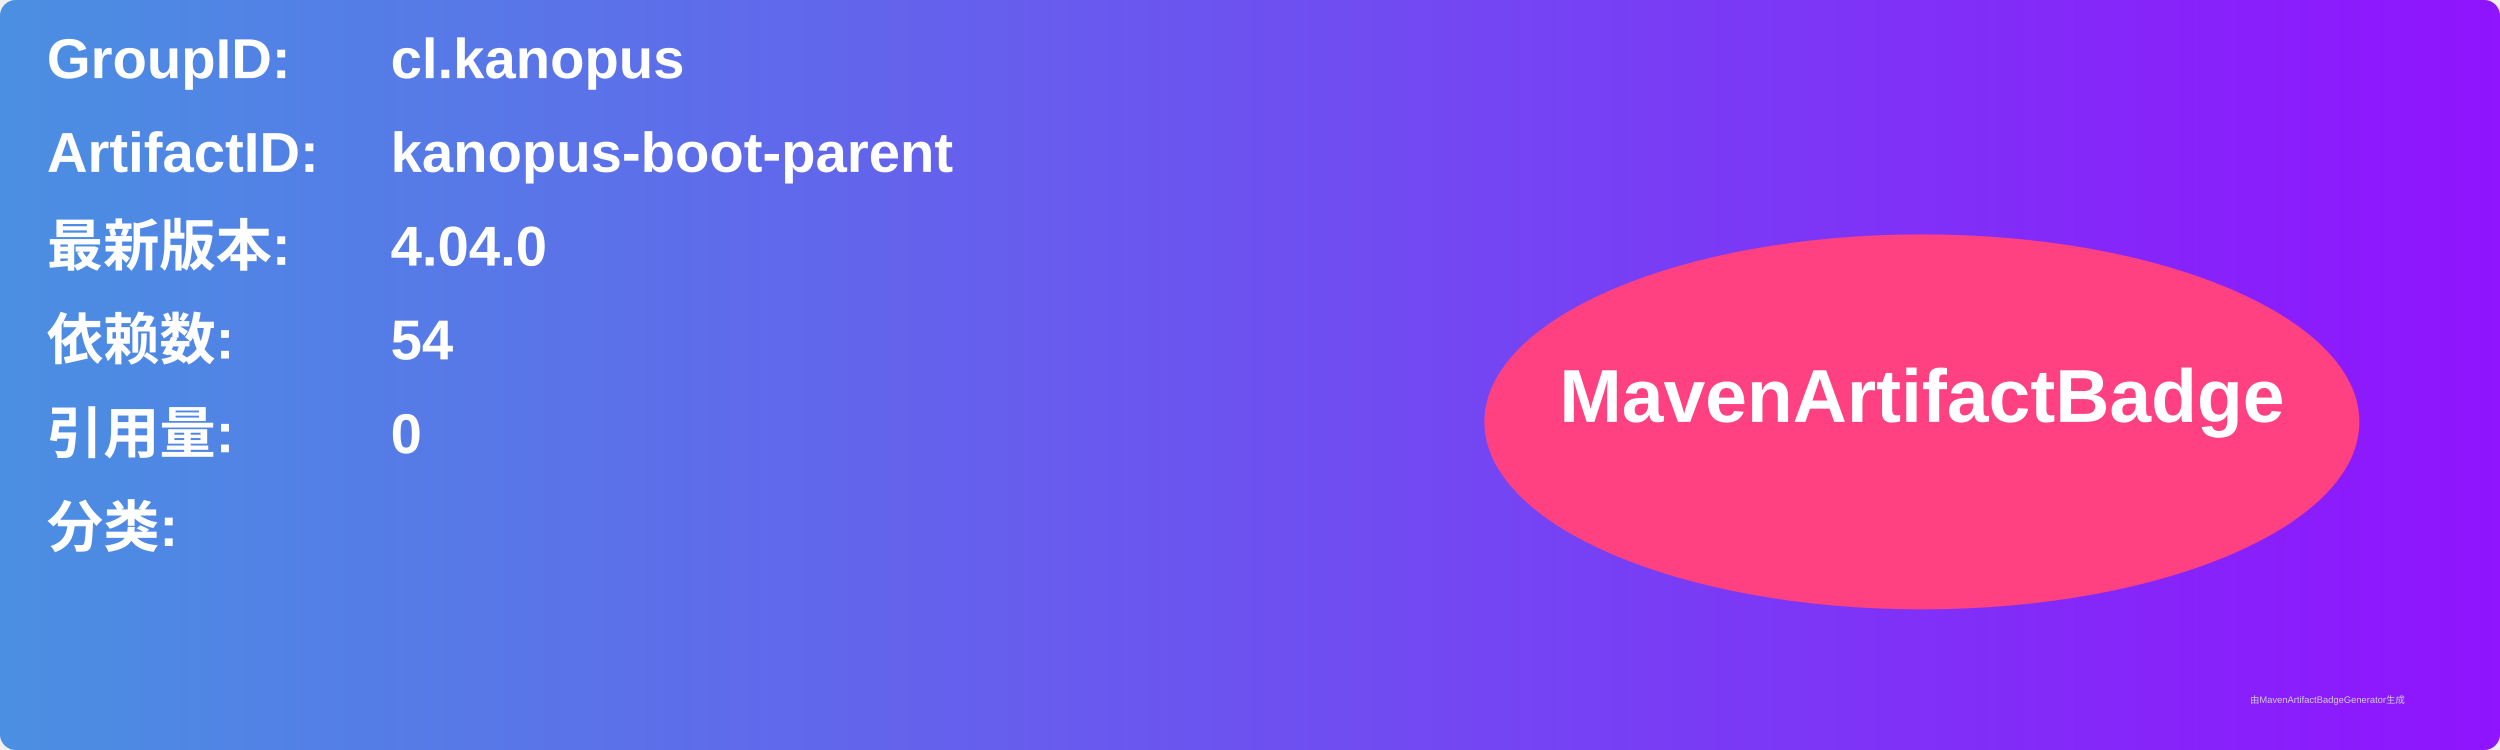
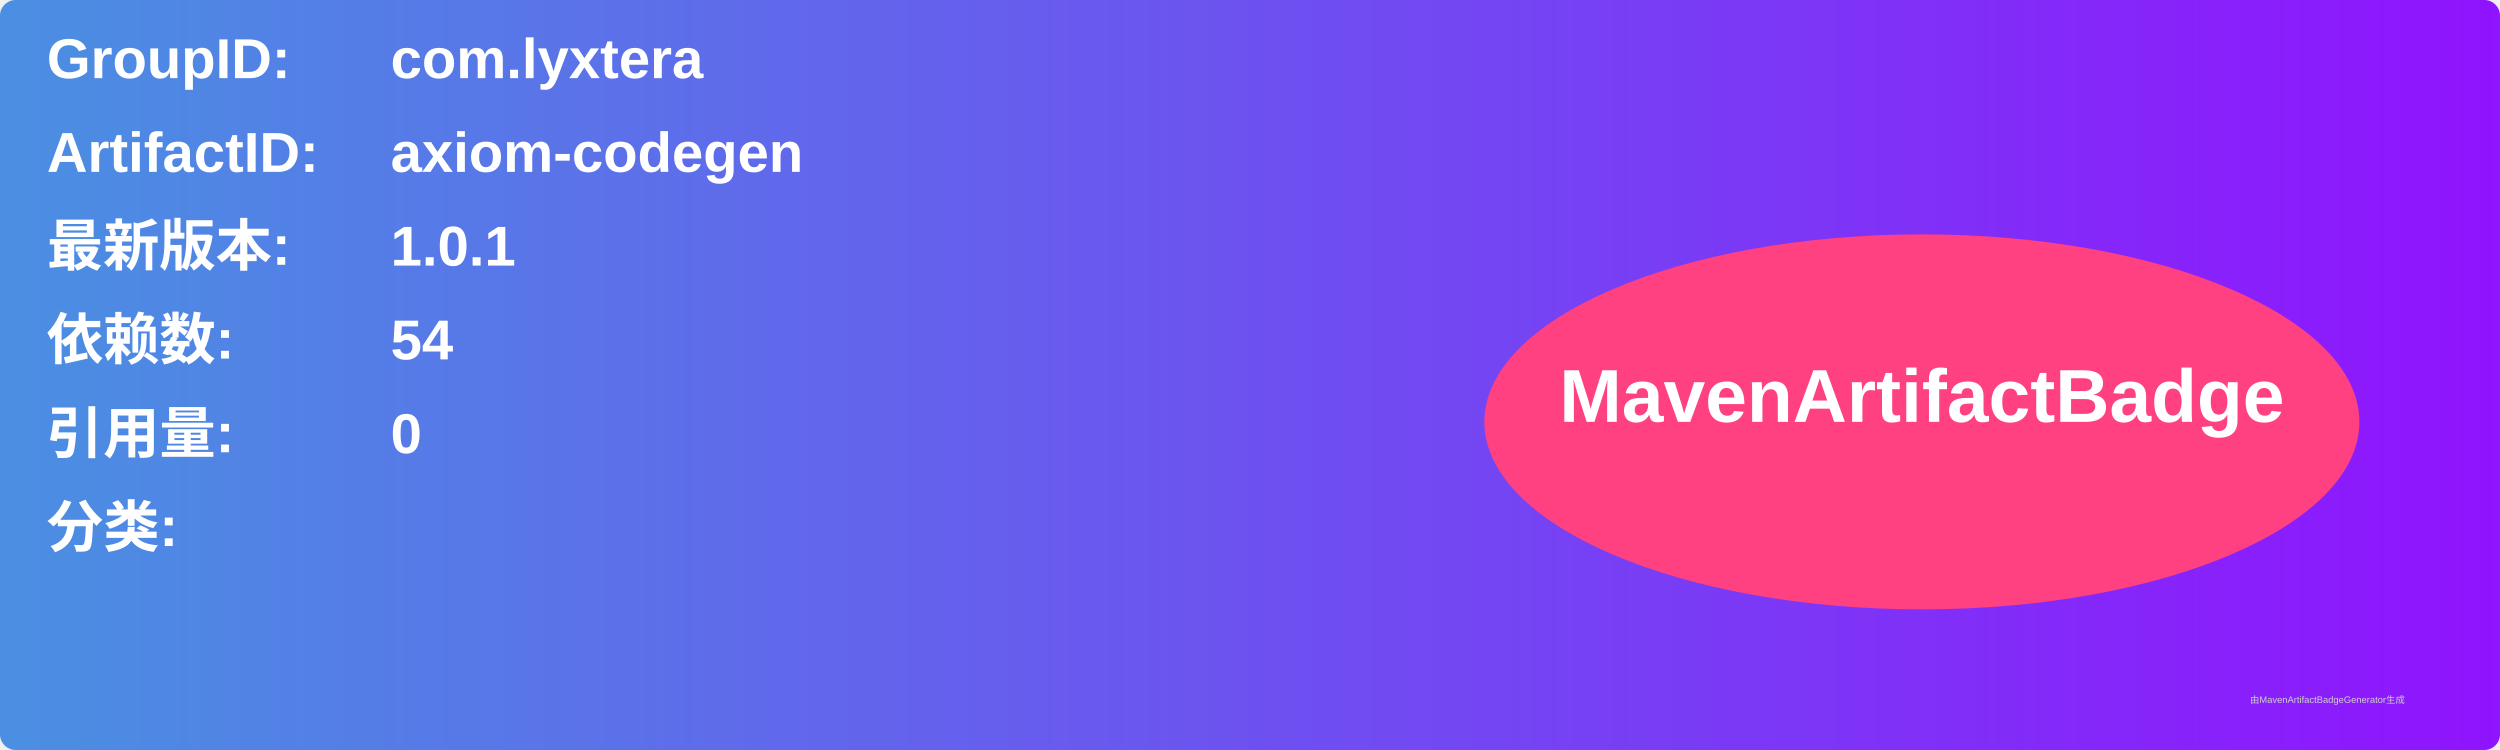
<svg xmlns="http://www.w3.org/2000/svg" width="800" height="240" viewBox="0 0 800 240">
  <linearGradient id="grad" x1="0%" y1="0%" x2="100%" y2="0%">
    <stop offset="0%" stop-color="#4a90e2" />
    <stop offset="100%" stop-color="#9013fe" />
  </linearGradient>
  <rect width="100%" height="100%" rx="5" ry="5" fill="url(#grad)" />
  <g transform="translate(15, 15)">
    <text x="0" y="10" font-family="Arial" font-size="18" fill="white" font-weight="bold" width="260">GroupID:</text>
-     <text x="110" y="10" font-family="Arial" font-size="18" fill="white" font-weight="bold" width="460">cl.kanopus</text>
+     <text x="110" y="10" font-family="Arial" font-size="18" fill="white" font-weight="bold" width="460">com.lyxtera</text>
    <text x="0" y="40" font-family="Arial" font-size="18" fill="white" font-weight="bold" width="260">ArtifactID:</text>
-     <text x="110" y="40" font-family="Arial" font-size="18" fill="white" font-weight="bold" width="460">kanopus-boot-parent</text>
+     <text x="110" y="40" font-family="Arial" font-size="18" fill="white" font-weight="bold" width="460">axiom-codegen</text>
    <text x="0" y="70" font-family="Arial" font-size="18" fill="white" font-weight="bold">最新版本:</text>
    <text x="110" y="70" font-family="Arial" font-size="18" fill="white" font-weight="bold">
-       <tspan font-weight="bold">4.04.0</tspan>
+       <tspan font-weight="bold">1.0.1</tspan>
    </text>
    <text x="0" y="100" font-family="Arial" font-size="18" fill="white" font-weight="bold">依赖数: </text>
    <text x="110" y="100" font-family="Arial" font-size="18" fill="white">
      <tspan font-weight="bold">54</tspan>
    </text>
    <text x="0" y="130" font-family="Arial" font-size="18" fill="white" font-weight="bold">引用量: </text>
    <text x="110" y="130" font-family="Arial" font-size="18" fill="white">
      <tspan font-weight="bold">0</tspan>
    </text>
    <text x="0" y="160" font-family="Arial" font-size="18" fill="white" font-weight="bold">分类:</text>
    <text x="10" y="190" font-family="Arial" font-size="10" fill="white">
      <tspan font-weight="bold" />
    </text>
    <ellipse cx="600" cy="120" rx="140" ry="60" fill="#ff4081" />
    <text x="600" y="120" text-anchor="middle" font-family="Arial" font-size="24" fill="white" font-weight="bold">MavenArtifactBadge</text>
  </g>
  <text x="720" y="225" font-family="Arial" font-size="3" fill="#d0d0d0">由MavenArtifactBadgeGenerator生成</text>
</svg>
